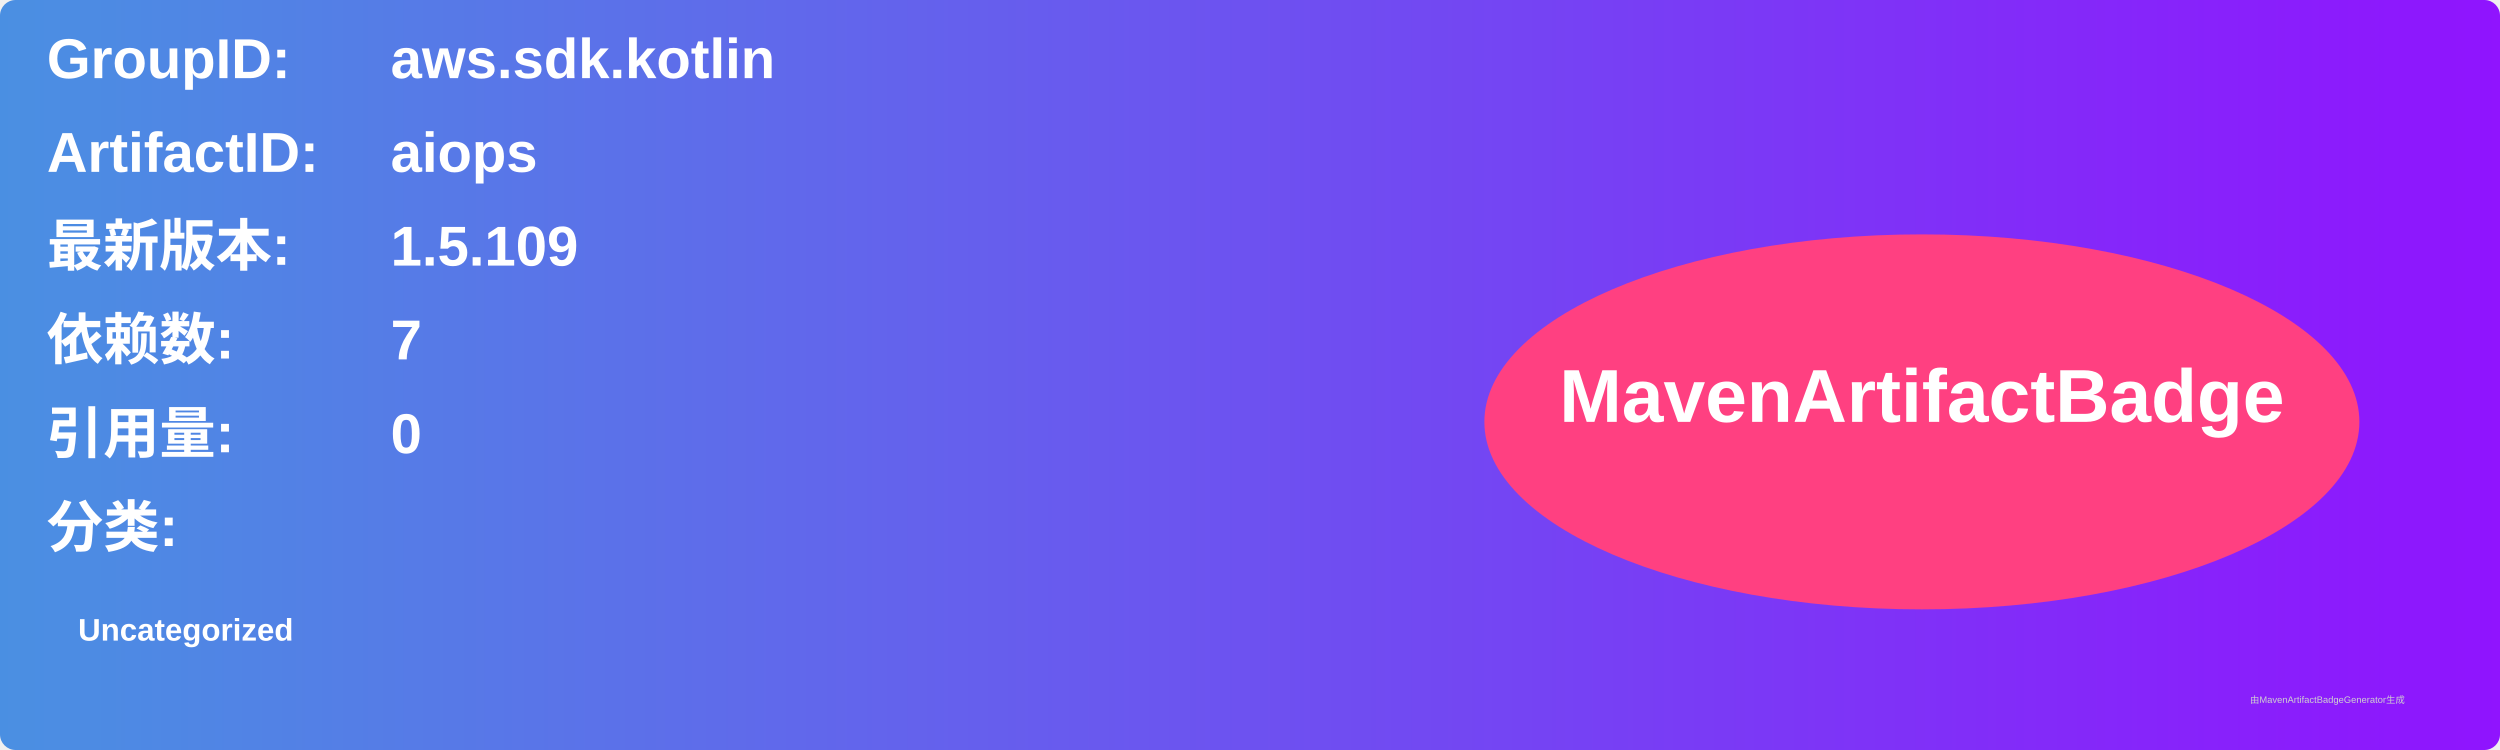
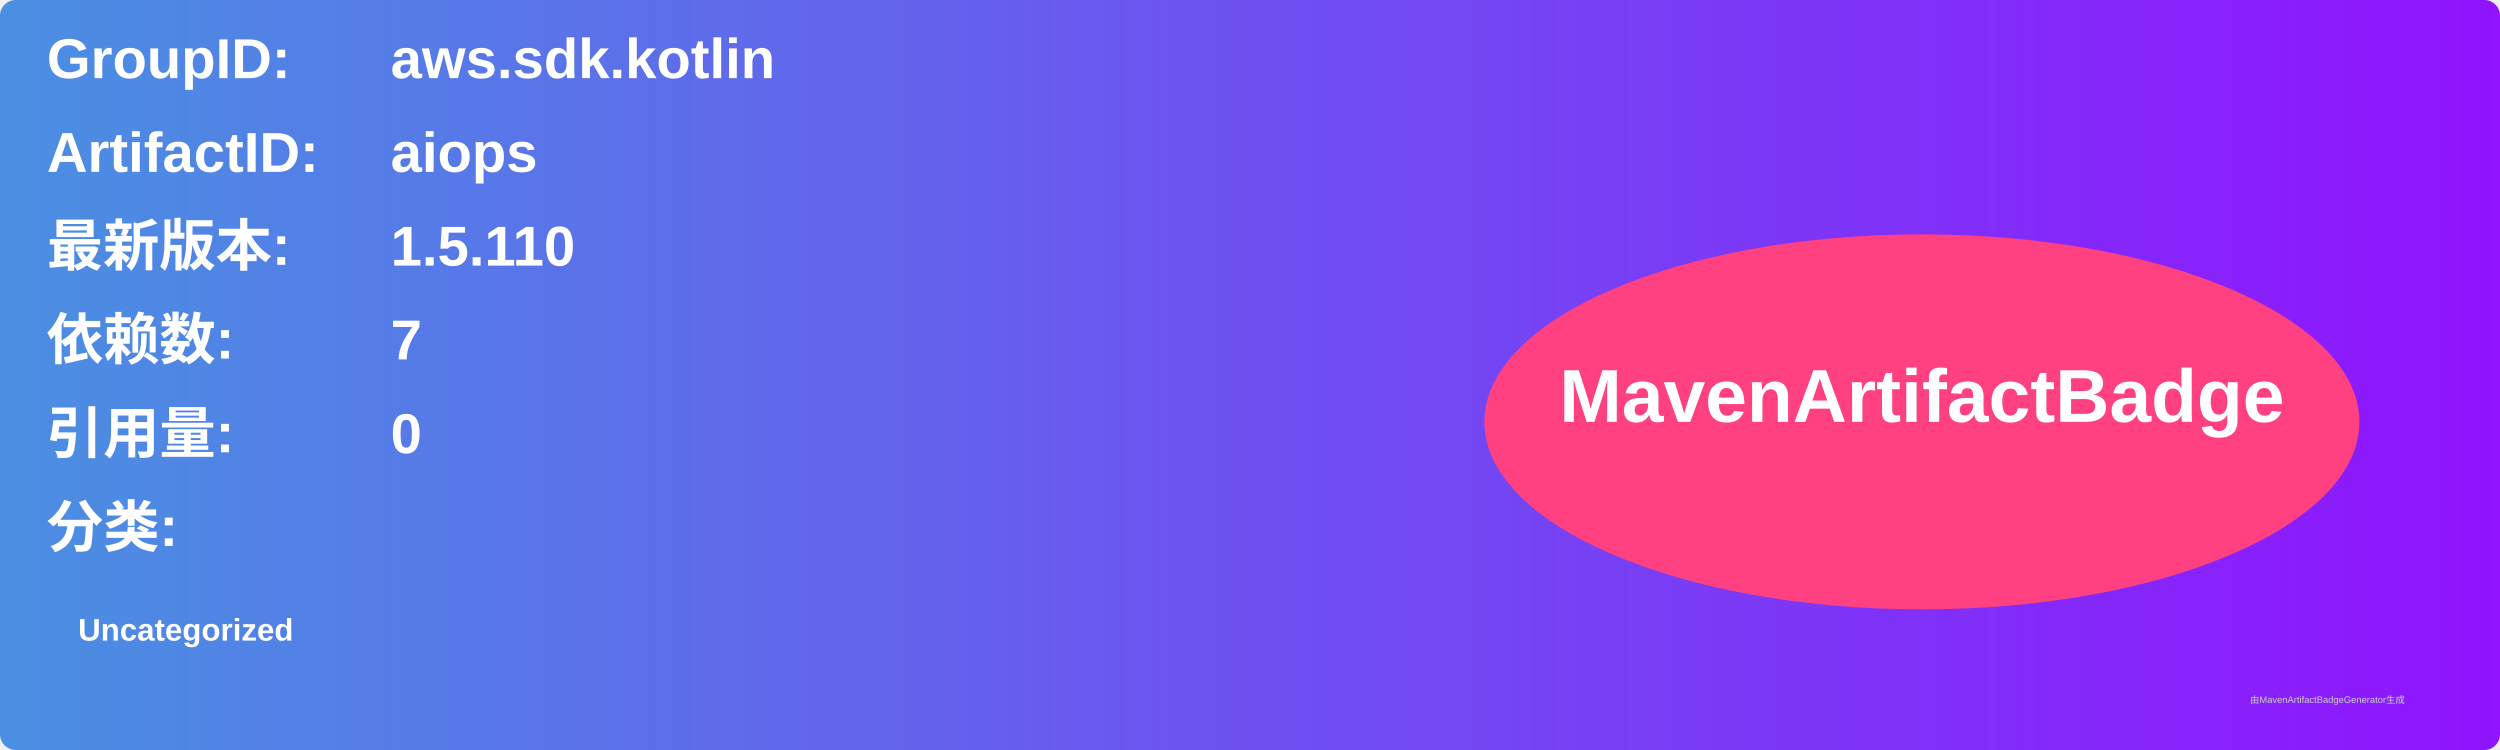
<svg xmlns="http://www.w3.org/2000/svg" width="800" height="240" viewBox="0 0 800 240">
  <linearGradient id="grad" x1="0%" y1="0%" x2="100%" y2="0%">
    <stop offset="0%" stop-color="#4a90e2" />
    <stop offset="100%" stop-color="#9013fe" />
  </linearGradient>
  <rect width="100%" height="100%" rx="5" ry="5" fill="url(#grad)" />
  <g transform="translate(15, 15)">
    <text x="0" y="10" font-family="Arial" font-size="18" fill="white" font-weight="bold" width="260">GroupID:</text>
    <text x="110" y="10" font-family="Arial" font-size="18" fill="white" font-weight="bold" width="460">aws.sdk.kotlin</text>
    <text x="0" y="40" font-family="Arial" font-size="18" fill="white" font-weight="bold" width="260">ArtifactID:</text>
    <text x="110" y="40" font-family="Arial" font-size="18" fill="white" font-weight="bold" width="460">aiops</text>
    <text x="0" y="70" font-family="Arial" font-size="18" fill="white" font-weight="bold">最新版本:</text>
    <text x="110" y="70" font-family="Arial" font-size="18" fill="white" font-weight="bold">
-       <tspan font-weight="bold">1.5.109</tspan>
+       <tspan font-weight="bold">1.5.110</tspan>
    </text>
    <text x="0" y="100" font-family="Arial" font-size="18" fill="white" font-weight="bold">依赖数: </text>
    <text x="110" y="100" font-family="Arial" font-size="18" fill="white">
      <tspan font-weight="bold">7</tspan>
    </text>
    <text x="0" y="130" font-family="Arial" font-size="18" fill="white" font-weight="bold">引用量: </text>
    <text x="110" y="130" font-family="Arial" font-size="18" fill="white">
      <tspan font-weight="bold">0</tspan>
    </text>
    <text x="0" y="160" font-family="Arial" font-size="18" fill="white" font-weight="bold">分类:</text>
    <text x="10" y="190" font-family="Arial" font-size="10" fill="white">
      <tspan font-weight="bold">Uncategorized</tspan>
    </text>
    <ellipse cx="600" cy="120" rx="140" ry="60" fill="#ff4081" />
    <text x="600" y="120" text-anchor="middle" font-family="Arial" font-size="24" fill="white" font-weight="bold">MavenArtifactBadge</text>
  </g>
  <text x="720" y="225" font-family="Arial" font-size="3" fill="#d0d0d0">由MavenArtifactBadgeGenerator生成</text>
</svg>
